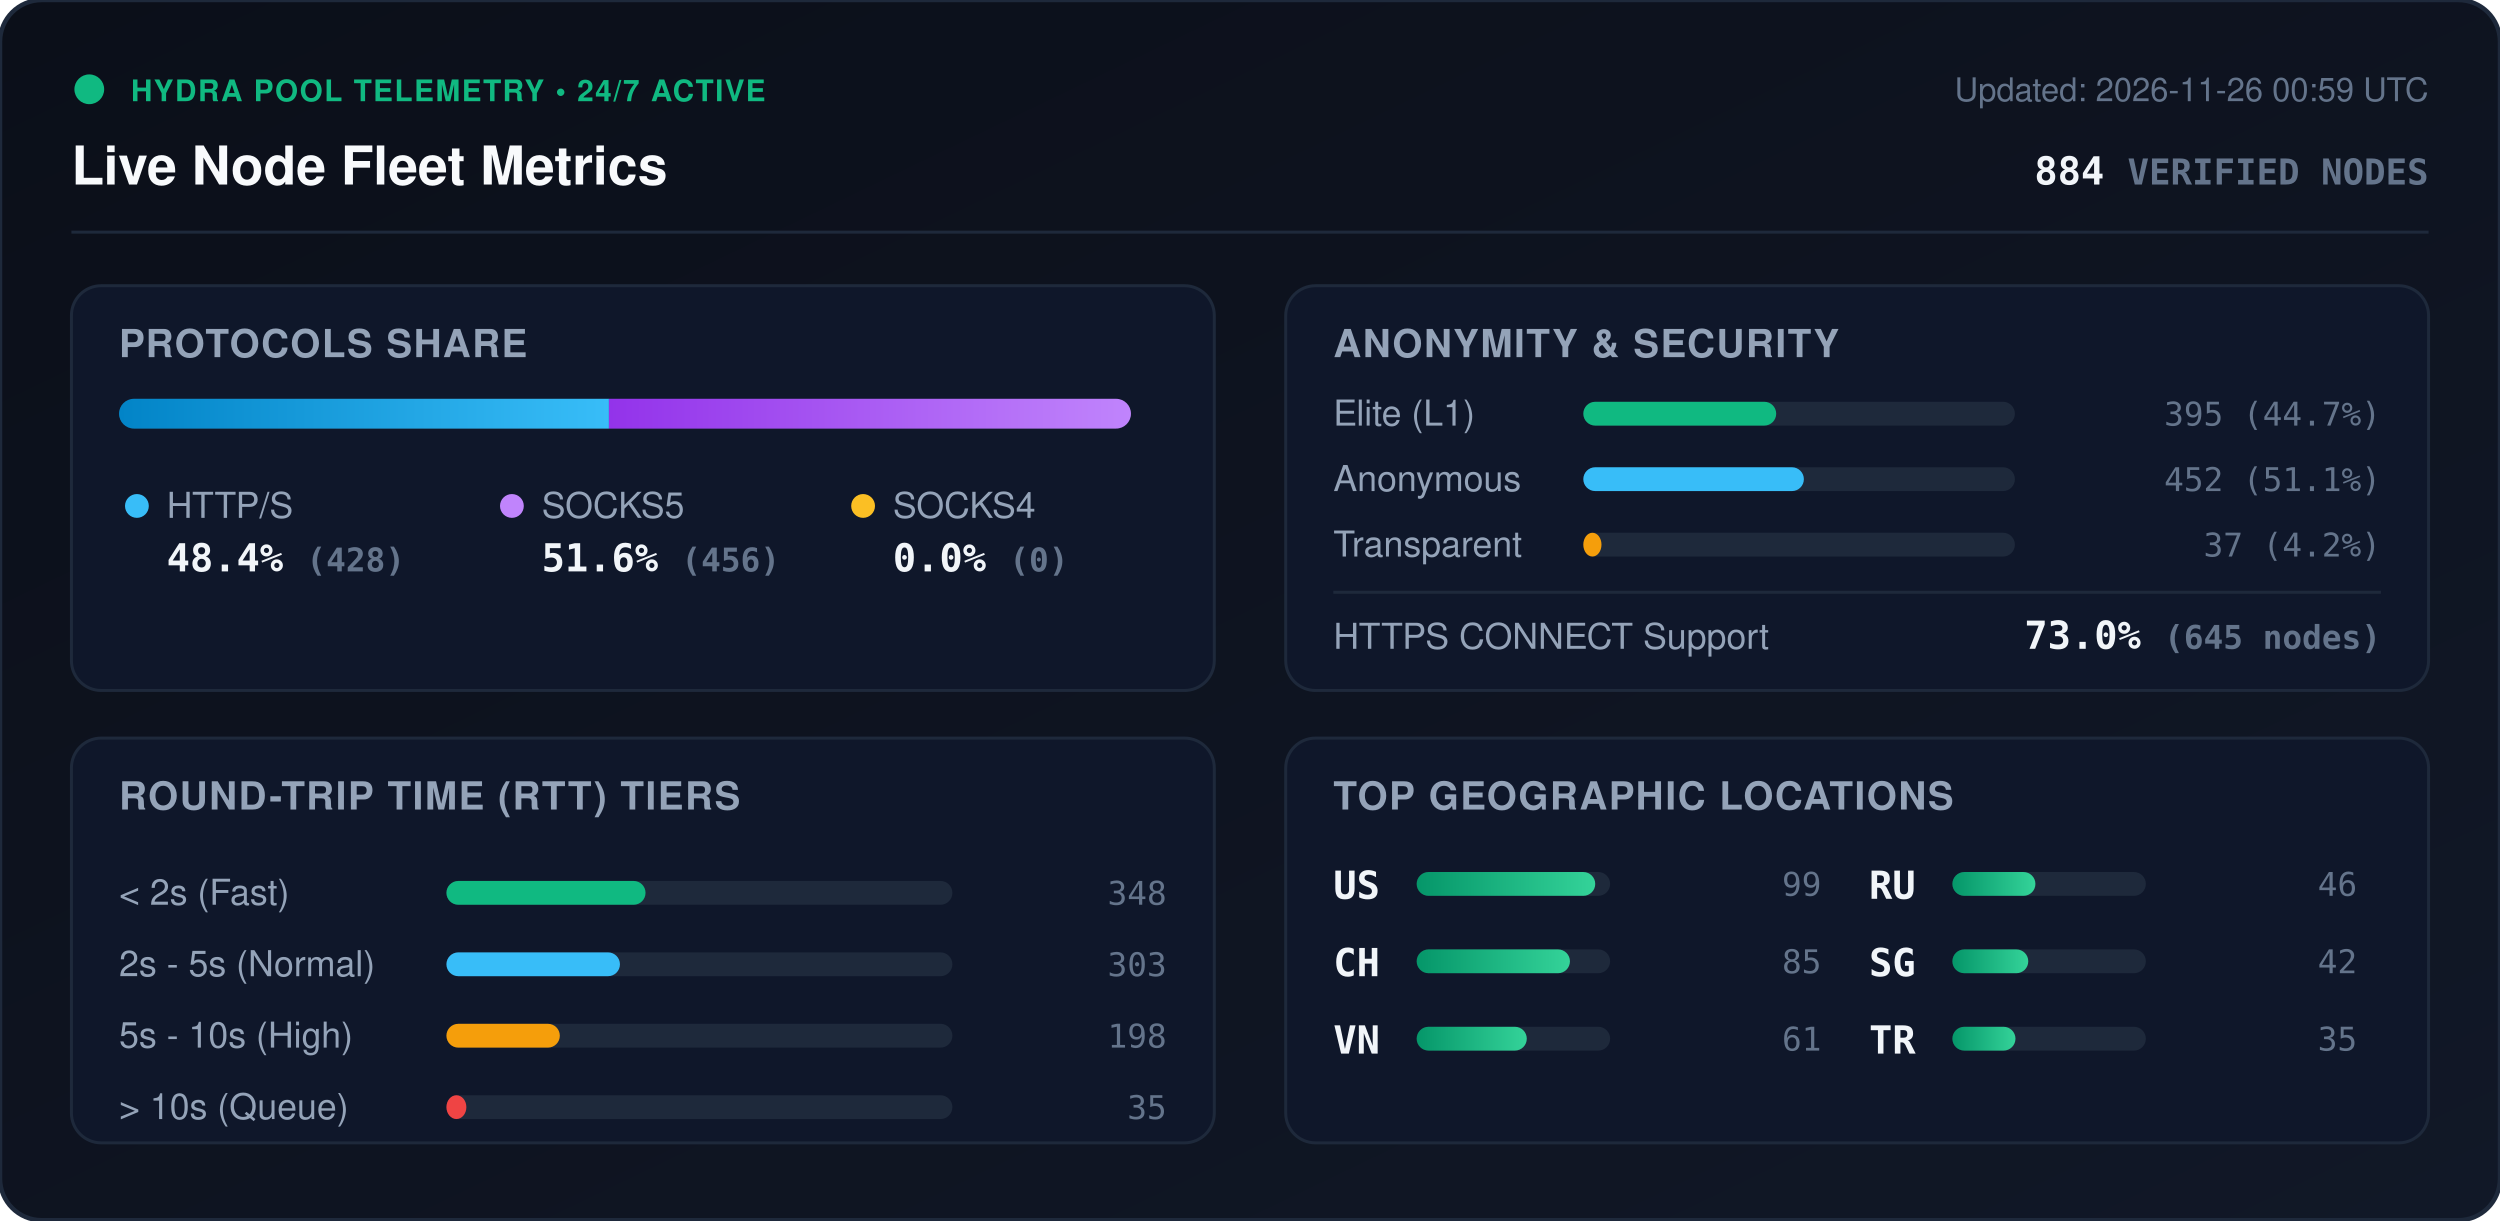
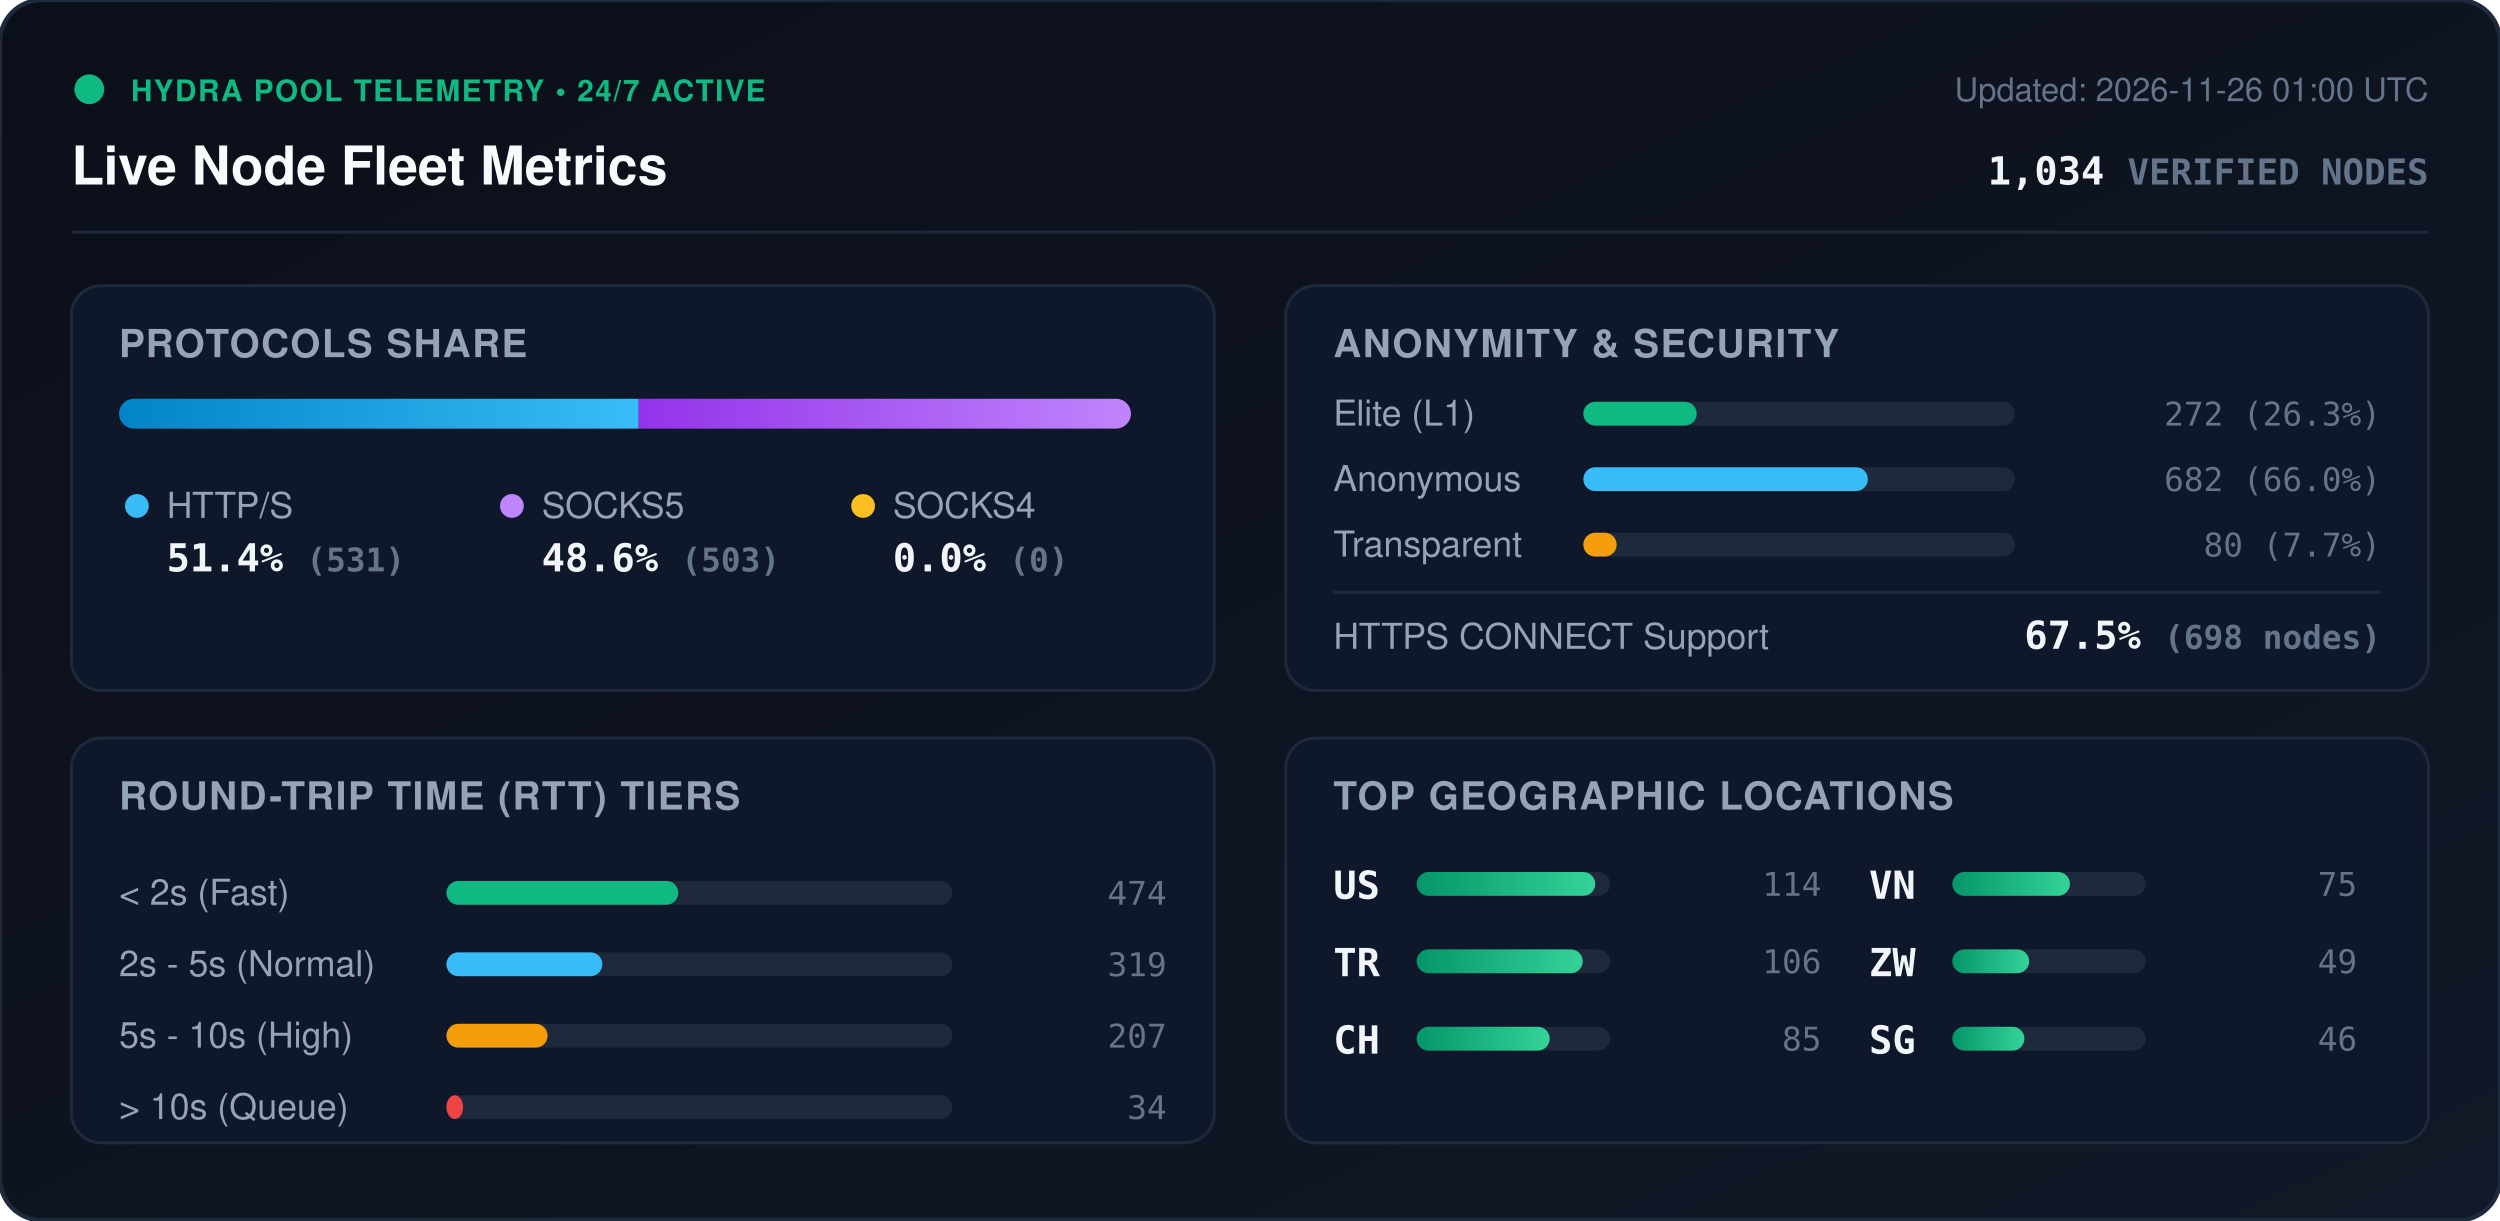
<svg xmlns="http://www.w3.org/2000/svg" viewBox="0 0 840 410" width="840" height="410" style="max-width: 100%; height: auto;">
  <defs>
    <linearGradient id="bg" x1="0%" y1="0%" x2="100%" y2="100%">
      <stop offset="0%" stop-color="#0b0f19" />
      <stop offset="100%" stop-color="#111827" />
    </linearGradient>
    <linearGradient id="bar-http" x1="0%" y1="0%" x2="100%" y2="0%">
      <stop offset="0%" stop-color="#0284c7" />
      <stop offset="100%" stop-color="#38bdf8" />
    </linearGradient>
    <linearGradient id="bar-socks5" x1="0%" y1="0%" x2="100%" y2="0%">
      <stop offset="0%" stop-color="#9333ea" />
      <stop offset="100%" stop-color="#c084fc" />
    </linearGradient>
    <linearGradient id="bar-socks4" x1="0%" y1="0%" x2="100%" y2="0%">
      <stop offset="0%" stop-color="#d97706" />
      <stop offset="100%" stop-color="#fbbf24" />
    </linearGradient>
    <linearGradient id="bar-green" x1="0%" y1="0%" x2="100%" y2="0%">
      <stop offset="0%" stop-color="#059669" />
      <stop offset="100%" stop-color="#34d399" />
    </linearGradient>
    <clipPath id="prog-track-clip">
      <rect width="340.0" height="10" rx="5" />
    </clipPath>
    <style>
      .title { font: 700 18px -apple-system, BlinkMacSystemFont, 'Segoe UI', Helvetica, Arial, sans-serif; fill: #f8fafc; }
      .sub { font: 500 11px -apple-system, BlinkMacSystemFont, 'Segoe UI', Helvetica, Arial, sans-serif; fill: #64748b; }
      .section-hdr { font: 600 13px -apple-system, BlinkMacSystemFont, 'Segoe UI', Helvetica, Arial, sans-serif; fill: #94a3b8; letter-spacing: 0.5px; }
      .metric-val { font: 700 13px -apple-system, BlinkMacSystemFont, 'Segoe UI', Helvetica, Arial, sans-serif; fill: #f1f5f9; }
      .metric-lbl { font: 500 12px -apple-system, BlinkMacSystemFont, 'Segoe UI', Helvetica, Arial, sans-serif; fill: #94a3b8; }
      .badge-txt { font: 700 10px -apple-system, BlinkMacSystemFont, 'Segoe UI', Helvetica, Arial, sans-serif; fill: #10b981; letter-spacing: 0.5px; }
      .mono { font-family: ui-monospace, SFMono-Regular, Menlo, Monaco, Consolas, monospace; }
      .pulse { animation: beacon 2s infinite ease-in-out; }
      @keyframes beacon { 0%, 100% { opacity: 1; } 50% { opacity: 0.35; } }
    </style>
  </defs>
  <rect width="840" height="410" rx="14" fill="url(#bg)" stroke="#1e293b" stroke-width="1.5" />
  <g transform="translate(24, 24)">
    <circle cx="6" cy="6" r="5" fill="#10b981" class="pulse" />
    <text x="20" y="10" class="badge-txt">HYDRA POOL TELEMETRY • 24/7 ACTIVE</text>
    <text x="0" y="38" class="title">Live Node Fleet Metrics</text>
-     <text x="792" y="10" text-anchor="end" class="sub">Updated: 2026-11-26 00:59 UTC</text>
-     <text x="792" y="38" text-anchor="end" class="metric-val mono" fill="#38bdf8">884 <tspan font-size="12" fill="#64748b">VERIFIED NODES</tspan>
+     <text x="792" y="10" text-anchor="end" class="sub">Updated: 2026-11-26 01:00 UTC</text>
+     <text x="792" y="38" text-anchor="end" class="metric-val mono" fill="#38bdf8">1,034 <tspan font-size="12" fill="#64748b">VERIFIED NODES</tspan>
    </text>
  </g>
  <line x1="24" y1="78" x2="816" y2="78" stroke="#1e293b" stroke-width="1" />
  <g transform="translate(24, 96)">
    <rect width="384" height="136" rx="10" fill="#0f172a" stroke="#1e293b" />
    <text x="16" y="24" class="section-hdr">PROTOCOLS SHARE</text>
    <g transform="translate(16, 38)">
      <rect width="340.0" height="10" rx="5" fill="#1e293b" />
      <g clip-path="url(#prog-track-clip)">
-         <rect x="0" width="164.6" height="10" fill="url(#bar-http)" />
-         <rect x="164.6" width="175.4" height="10" fill="url(#bar-socks5)" />
+         <rect x="0" width="174.6" height="10" fill="url(#bar-http)" />
+         <rect x="174.6" width="165.4" height="10" fill="url(#bar-socks5)" />
        <rect x="340.0" width="0.0" height="10" fill="url(#bar-socks4)" />
      </g>
    </g>
    <g transform="translate(16, 68)">
      <circle cx="6" cy="6" r="4" fill="#38bdf8" />
      <text x="16" y="10" class="metric-lbl">HTTP/S</text>
-       <text x="16" y="28" class="metric-val mono">48.4% <tspan font-size="11" fill="#64748b">(428)</tspan>
+       <text x="16" y="28" class="metric-val mono">51.4% <tspan font-size="11" fill="#64748b">(531)</tspan>
      </text>
      <circle cx="132" cy="6" r="4" fill="#c084fc" />
      <text x="142" y="10" class="metric-lbl">SOCKS5</text>
-       <text x="142" y="28" class="metric-val mono">51.6% <tspan font-size="11" fill="#64748b">(456)</tspan>
+       <text x="142" y="28" class="metric-val mono">48.6% <tspan font-size="11" fill="#64748b">(503)</tspan>
      </text>
      <circle cx="250" cy="6" r="4" fill="#fbbf24" />
      <text x="260" y="10" class="metric-lbl">SOCKS4</text>
      <text x="260" y="28" class="metric-val mono">0.0% <tspan font-size="11" fill="#64748b">(0)</tspan>
      </text>
    </g>
  </g>
  <g transform="translate(432, 96)">
    <rect width="384" height="136" rx="10" fill="#0f172a" stroke="#1e293b" />
    <text x="16" y="24" class="section-hdr">ANONYMITY &amp; SECURITY</text>
    <text x="16" y="47" class="metric-lbl">Elite (L1)</text>
    <rect x="100" y="39" width="145.0" height="8" rx="4" fill="#1e293b" />
-     <rect x="100" y="39" width="64.8" height="8" rx="4" fill="#10b981" />
-     <text x="368" y="47" text-anchor="end" class="mono sub" fill="#e2e8f0">395 (44.7%)</text>
+     <rect x="100" y="39" width="38.1" height="8" rx="4" fill="#10b981" />
+     <text x="368" y="47" text-anchor="end" class="mono sub" fill="#e2e8f0">272 (26.3%)</text>
    <text x="16" y="69" class="metric-lbl">Anonymous</text>
    <rect x="100" y="61" width="145.0" height="8" rx="4" fill="#1e293b" />
-     <rect x="100" y="61" width="74.1" height="8" rx="4" fill="#38bdf8" />
-     <text x="368" y="69" text-anchor="end" class="mono sub" fill="#e2e8f0">452 (51.1%)</text>
+     <rect x="100" y="61" width="95.6" height="8" rx="4" fill="#38bdf8" />
+     <text x="368" y="69" text-anchor="end" class="mono sub" fill="#e2e8f0">682 (66.0%)</text>
    <text x="16" y="91" class="metric-lbl">Transparent</text>
    <rect x="100" y="83" width="145.0" height="8" rx="4" fill="#1e293b" />
-     <rect x="100" y="83" width="6.1" height="8" rx="4" fill="#f59e0b" />
-     <text x="368" y="91" text-anchor="end" class="mono sub" fill="#e2e8f0">37 (4.2%)</text>
+     <rect x="100" y="83" width="11.2" height="8" rx="4" fill="#f59e0b" />
+     <text x="368" y="91" text-anchor="end" class="mono sub" fill="#e2e8f0">80 (7.7%)</text>
    <line x1="16" y1="103" x2="368" y2="103" stroke="#1e293b" stroke-width="1" />
    <text x="16" y="122" class="metric-lbl">HTTPS CONNECT Support</text>
-     <text x="368" y="122" text-anchor="end" class="metric-val mono" fill="#34d399">73.0% <tspan font-size="11" fill="#64748b">(645 nodes)</tspan>
+     <text x="368" y="122" text-anchor="end" class="metric-val mono" fill="#34d399">67.5% <tspan font-size="11" fill="#64748b">(698 nodes)</tspan>
    </text>
  </g>
  <g transform="translate(24, 248)">
    <rect width="384" height="136" rx="10" fill="#0f172a" stroke="#1e293b" />
    <text x="16" y="24" class="section-hdr">ROUND-TRIP TIME (RTT) TIERS</text>
    <g transform="translate(16, 42)">
      <text x="0" y="14" class="metric-lbl">&lt; 2s (Fast)</text>
      <rect x="110" y="6" width="170" height="8" rx="4" fill="#1e293b" />
-       <rect x="110" y="6" width="66.9" height="8" rx="4" fill="#10b981" />
-       <text x="352" y="14" text-anchor="end" class="mono sub">348</text>
+       <rect x="110" y="6" width="77.9" height="8" rx="4" fill="#10b981" />
+       <text x="352" y="14" text-anchor="end" class="mono sub">474</text>
      <text x="0" y="38" class="metric-lbl">2s - 5s (Normal)</text>
      <rect x="110" y="30" width="170" height="8" rx="4" fill="#1e293b" />
-       <rect x="110" y="30" width="58.3" height="8" rx="4" fill="#38bdf8" />
-       <text x="352" y="38" text-anchor="end" class="mono sub">303</text>
+       <rect x="110" y="30" width="52.4" height="8" rx="4" fill="#38bdf8" />
+       <text x="352" y="38" text-anchor="end" class="mono sub">319</text>
      <text x="0" y="62" class="metric-lbl">5s - 10s (High)</text>
      <rect x="110" y="54" width="170" height="8" rx="4" fill="#1e293b" />
-       <rect x="110" y="54" width="38.1" height="8" rx="4" fill="#f59e0b" />
-       <text x="352" y="62" text-anchor="end" class="mono sub">198</text>
+       <rect x="110" y="54" width="34.0" height="8" rx="4" fill="#f59e0b" />
+       <text x="352" y="62" text-anchor="end" class="mono sub">207</text>
      <text x="0" y="86" class="metric-lbl">&gt; 10s (Queue)</text>
      <rect x="110" y="78" width="170" height="8" rx="4" fill="#1e293b" />
-       <rect x="110" y="78" width="6.7" height="8" rx="4" fill="#ef4444" />
-       <text x="352" y="86" text-anchor="end" class="mono sub">35</text>
+       <rect x="110" y="78" width="5.6" height="8" rx="4" fill="#ef4444" />
+       <text x="352" y="86" text-anchor="end" class="mono sub">34</text>
    </g>
  </g>
  <g transform="translate(432, 248)">
    <rect width="384" height="136" rx="10" fill="#0f172a" stroke="#1e293b" />
    <text x="16" y="24" class="section-hdr">TOP GEOGRAPHIC LOCATIONS</text>
    <g transform="translate(16, 42)">
      <g transform="translate(0, 0)">
        <text x="0" y="12" class="mono metric-val" font-size="12">US</text>
        <rect x="28" y="3" width="65" height="8" rx="4" fill="#1e293b" />
        <rect x="28" y="3" width="60.0" height="8" rx="4" fill="url(#bar-green)" />
-         <text x="164" y="11" text-anchor="end" class="mono sub">99</text>
+         <text x="164" y="11" text-anchor="end" class="mono sub">114</text>
      </g>
      <g transform="translate(0, 26)">
+         <text x="0" y="12" class="mono metric-val" font-size="12">TR</text>
+         <rect x="28" y="3" width="65" height="8" rx="4" fill="#1e293b" />
+         <rect x="28" y="3" width="55.8" height="8" rx="4" fill="url(#bar-green)" />
+         <text x="164" y="11" text-anchor="end" class="mono sub">106</text>
+       </g>
+       <g transform="translate(0, 52)">
        <text x="0" y="12" class="mono metric-val" font-size="12">CH</text>
        <rect x="28" y="3" width="65" height="8" rx="4" fill="#1e293b" />
-         <rect x="28" y="3" width="51.5" height="8" rx="4" fill="url(#bar-green)" />
+         <rect x="28" y="3" width="44.7" height="8" rx="4" fill="url(#bar-green)" />
        <text x="164" y="11" text-anchor="end" class="mono sub">85</text>
      </g>
-       <g transform="translate(0, 52)">
+       <g transform="translate(180, 0)">
        <text x="0" y="12" class="mono metric-val" font-size="12">VN</text>
        <rect x="28" y="3" width="65" height="8" rx="4" fill="#1e293b" />
-         <rect x="28" y="3" width="37.0" height="8" rx="4" fill="url(#bar-green)" />
-         <text x="164" y="11" text-anchor="end" class="mono sub">61</text>
-       </g>
-       <g transform="translate(180, 0)">
-         <text x="0" y="12" class="mono metric-val" font-size="12">RU</text>
-         <rect x="28" y="3" width="65" height="8" rx="4" fill="#1e293b" />
-         <rect x="28" y="3" width="27.9" height="8" rx="4" fill="url(#bar-green)" />
-         <text x="164" y="11" text-anchor="end" class="mono sub">46</text>
+         <rect x="28" y="3" width="39.5" height="8" rx="4" fill="url(#bar-green)" />
+         <text x="164" y="11" text-anchor="end" class="mono sub">75</text>
      </g>
      <g transform="translate(180, 26)">
+         <text x="0" y="12" class="mono metric-val" font-size="12">ZW</text>
+         <rect x="28" y="3" width="65" height="8" rx="4" fill="#1e293b" />
+         <rect x="28" y="3" width="25.8" height="8" rx="4" fill="url(#bar-green)" />
+         <text x="164" y="11" text-anchor="end" class="mono sub">49</text>
+       </g>
+       <g transform="translate(180, 52)">
        <text x="0" y="12" class="mono metric-val" font-size="12">SG</text>
        <rect x="28" y="3" width="65" height="8" rx="4" fill="#1e293b" />
-         <rect x="28" y="3" width="25.5" height="8" rx="4" fill="url(#bar-green)" />
-         <text x="164" y="11" text-anchor="end" class="mono sub">42</text>
-       </g>
-       <g transform="translate(180, 52)">
-         <text x="0" y="12" class="mono metric-val" font-size="12">TR</text>
-         <rect x="28" y="3" width="65" height="8" rx="4" fill="#1e293b" />
-         <rect x="28" y="3" width="21.2" height="8" rx="4" fill="url(#bar-green)" />
-         <text x="164" y="11" text-anchor="end" class="mono sub">35</text>
+         <rect x="28" y="3" width="24.2" height="8" rx="4" fill="url(#bar-green)" />
+         <text x="164" y="11" text-anchor="end" class="mono sub">46</text>
      </g>
    </g>
  </g>
</svg>
